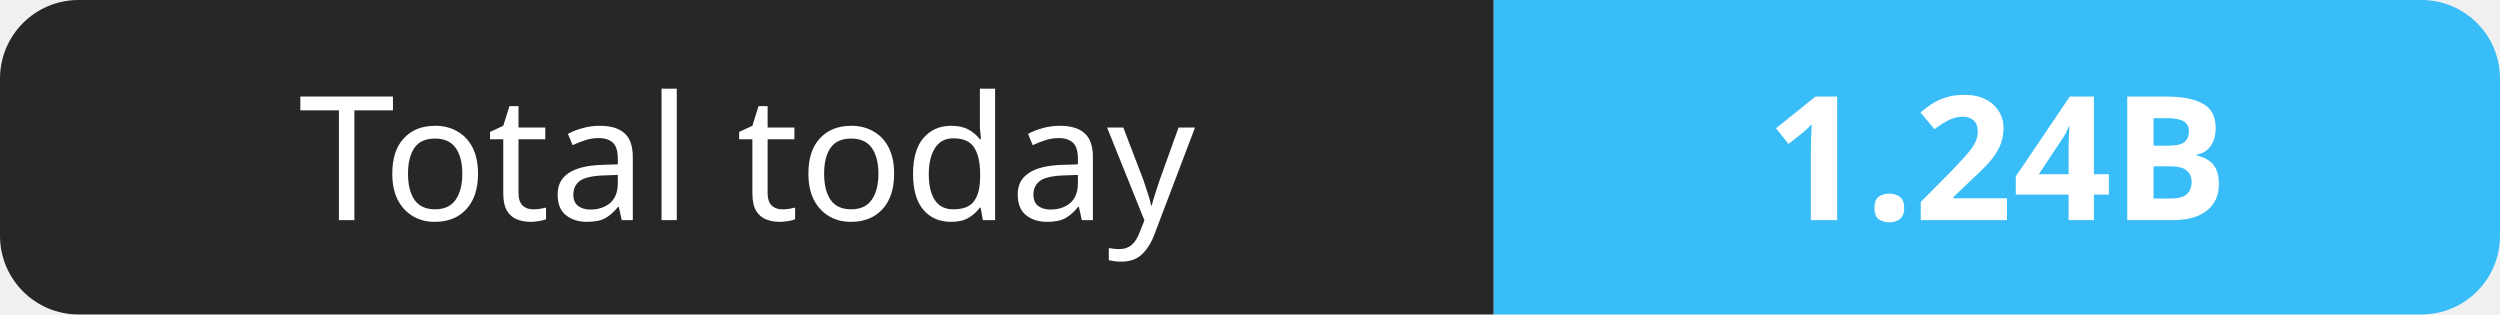
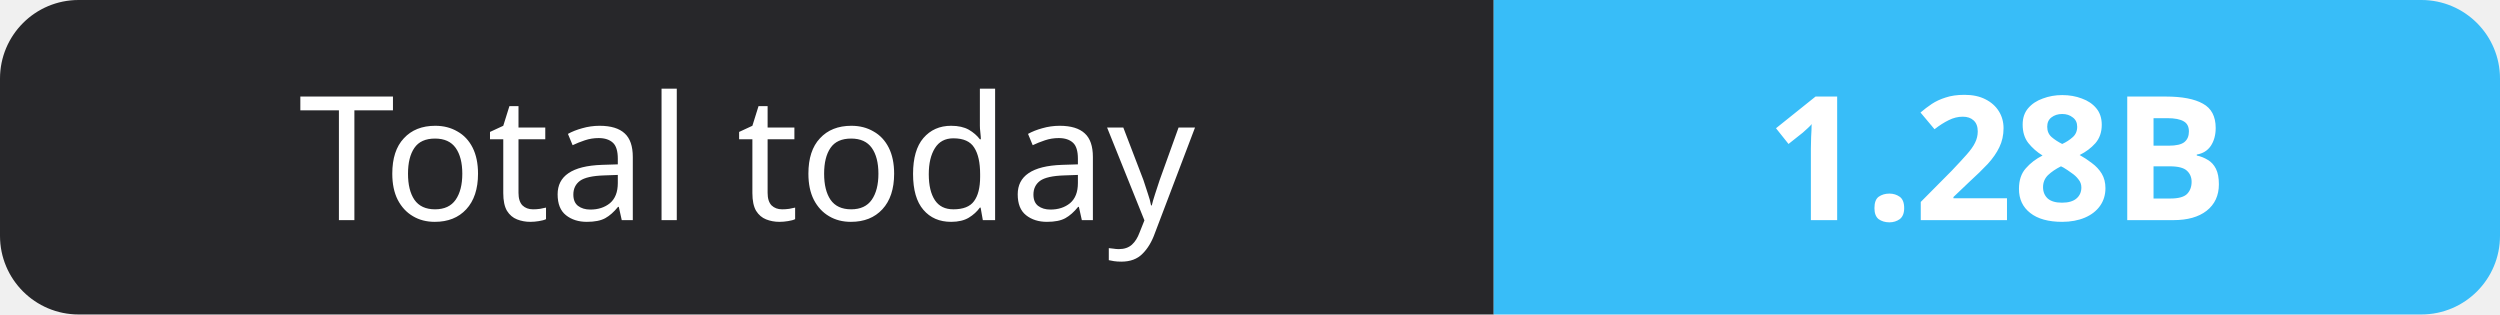
- <svg xmlns="http://www.w3.org/2000/svg" width="159" height="20" role="img" aria-label="Total today: 1.24B">
+ <svg xmlns="http://www.w3.org/2000/svg" width="159" height="20" role="img" aria-label="Total today: 1.28B">
  <clipPath id="r">
    <rect width="159" height="20" rx="5" fill="#fff" />
  </clipPath>
  <g clip-path="url(#r)">
    <rect width="95" height="20" fill="#27272a" />
    <rect x="95" width="64" height="20" fill="#38bdf8" />
  </g>
  <g fill="#fff" text-anchor="middle" font-family="Verdana,Geneva,sans-serif" font-size="11">
    <text x="47.5" y="14">Total today</text>
-     <text x="127.0" y="14" font-weight="700">1.24B</text>
+     <text x="127.0" y="14" font-weight="700">1.28B</text>
  </g>
</svg>
